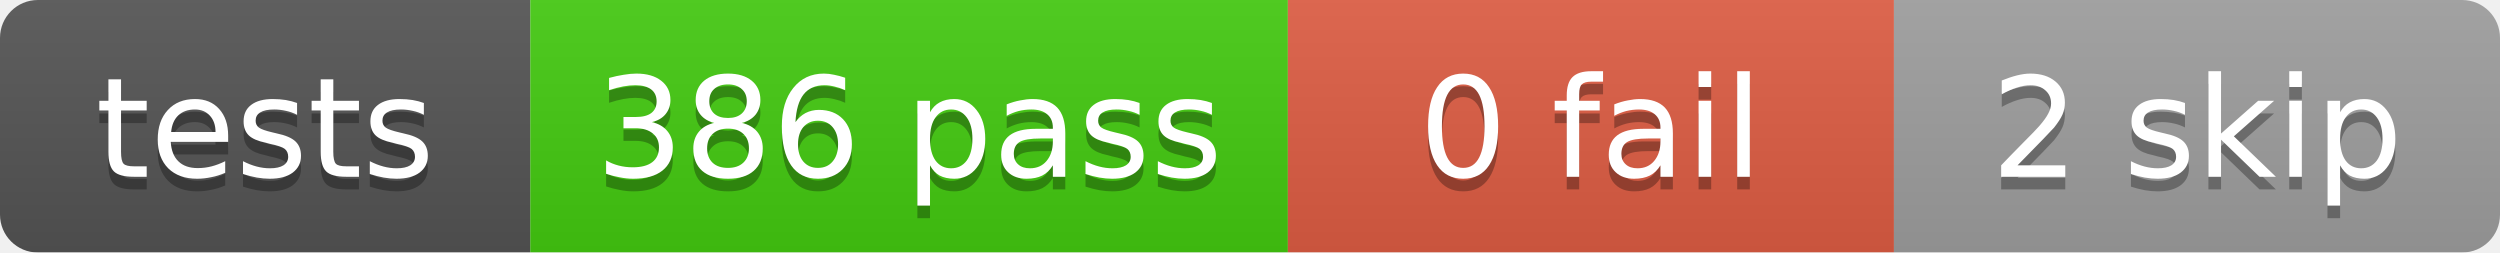
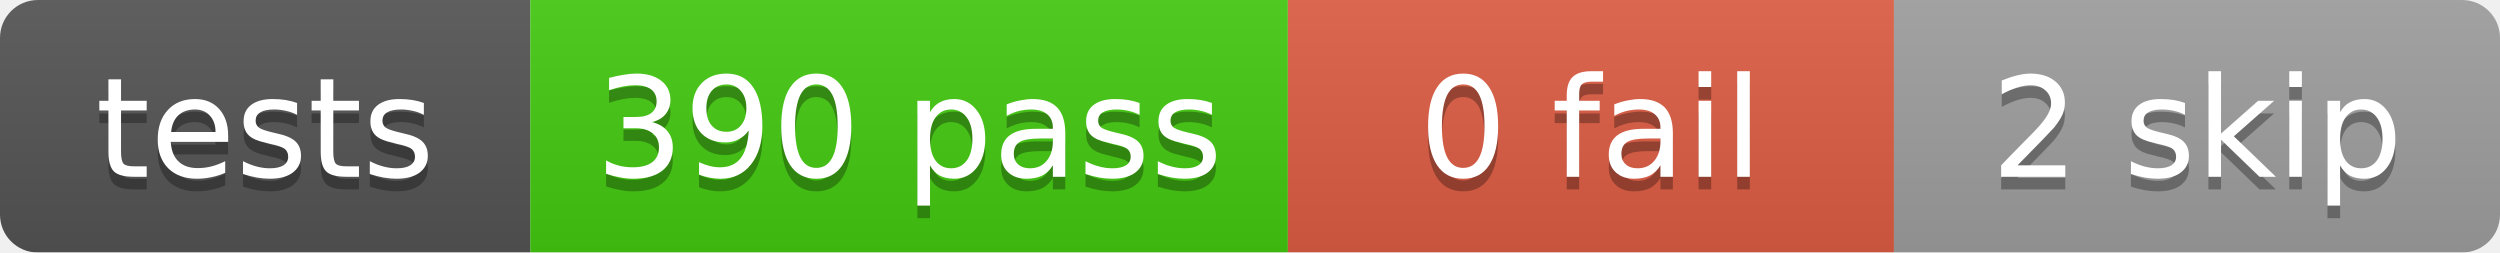
<svg xmlns="http://www.w3.org/2000/svg" width="198" height="20">
  <linearGradient id="b" x2="0" y2="100%">
    <stop offset="0" stop-color="#bbb" stop-opacity=".1" />
    <stop offset="1" stop-opacity=".1" />
  </linearGradient>
  <mask id="a">
    <rect width="198" height="20" rx="3" fill="#fff" />
  </mask>
  <g mask="url(#a)">
    <rect x="0" width="42" height="20" fill="#555" />
    <rect x="42" width="60" height="20" fill="#4c1" />
    <rect x="102" width="48" height="20" fill="#e05d44" />
    <rect x="150" width="48" height="20" fill="#9f9f9f" />
    <rect width="198" height="20" fill="url(#b)" />
  </g>
  <g fill="#fff" text-anchor="middle" font-family="DejaVu Sans,Verdana,Geneva,sans-serif" font-size="11">
    <text x="21.0" y="15" fill="#010101" fill-opacity=".3">tests</text>
    <text x="21.0" y="14">tests</text>
-     <text x="72.0" y="15" fill="#010101" fill-opacity=".3">386 pass</text>
-     <text x="72.0" y="14">386 pass</text>
+     <text x="72.0" y="15" fill="#010101" fill-opacity=".3">390 pass</text>
+     <text x="72.0" y="14">390 pass</text>
    <text x="126.0" y="15" fill="#010101" fill-opacity=".3">0 fail</text>
    <text x="126.0" y="14">0 fail</text>
    <text x="174.0" y="15" fill="#010101" fill-opacity=".3">2 skip</text>
    <text x="174.0" y="14">2 skip</text>
  </g>
</svg>
